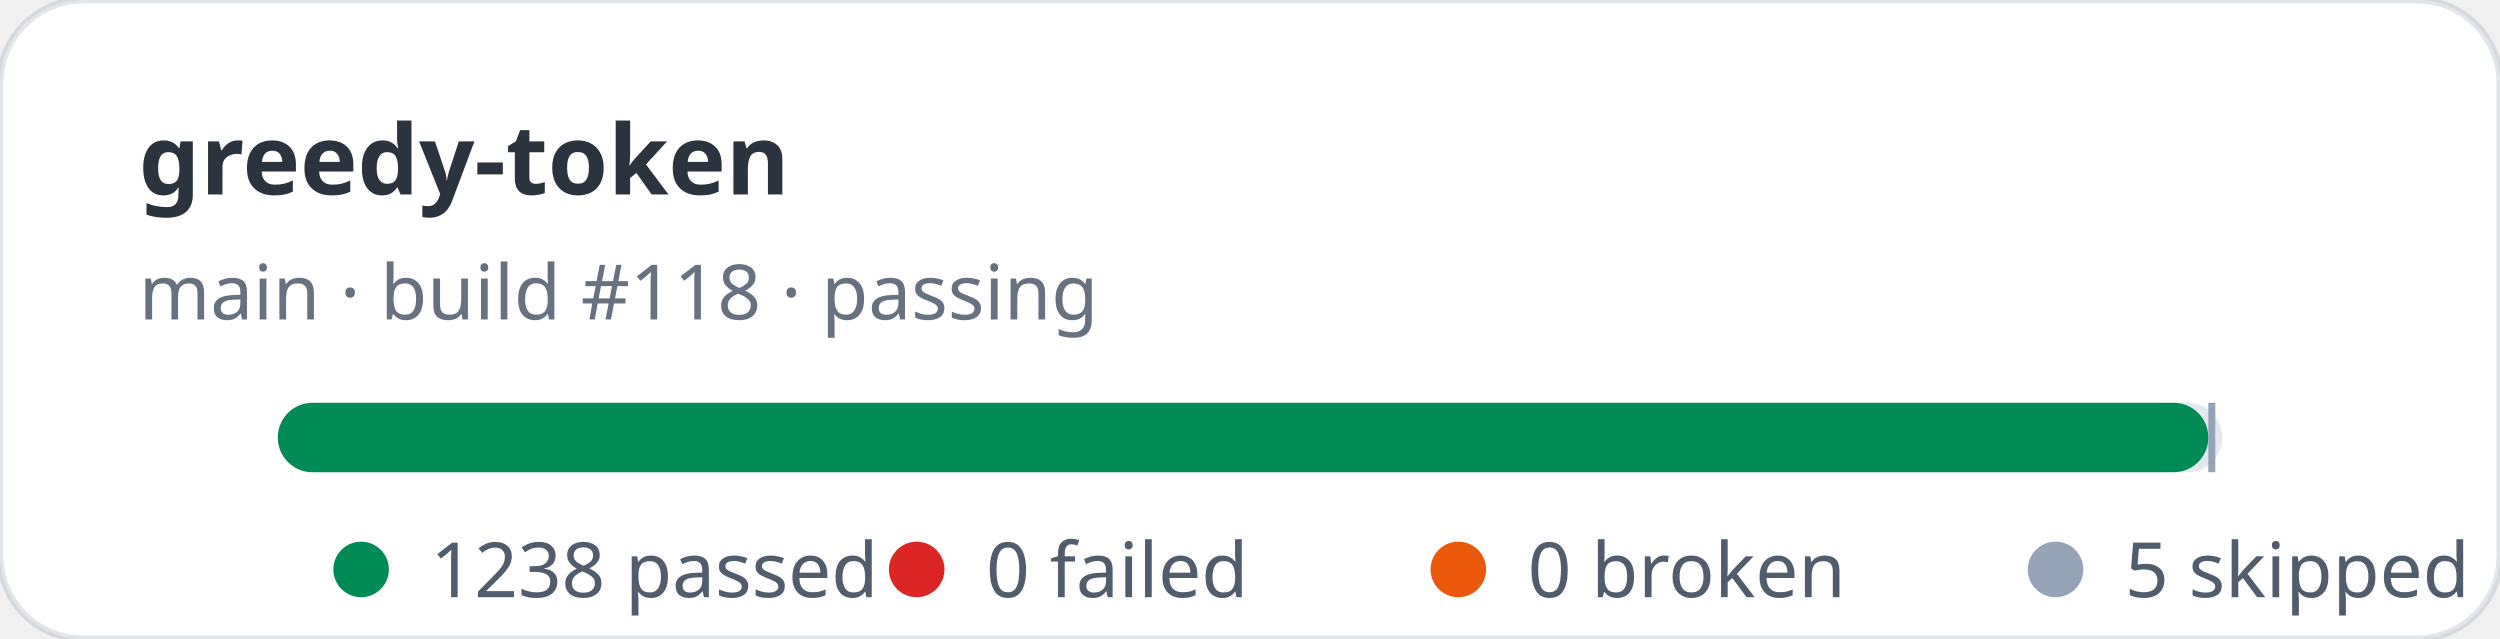
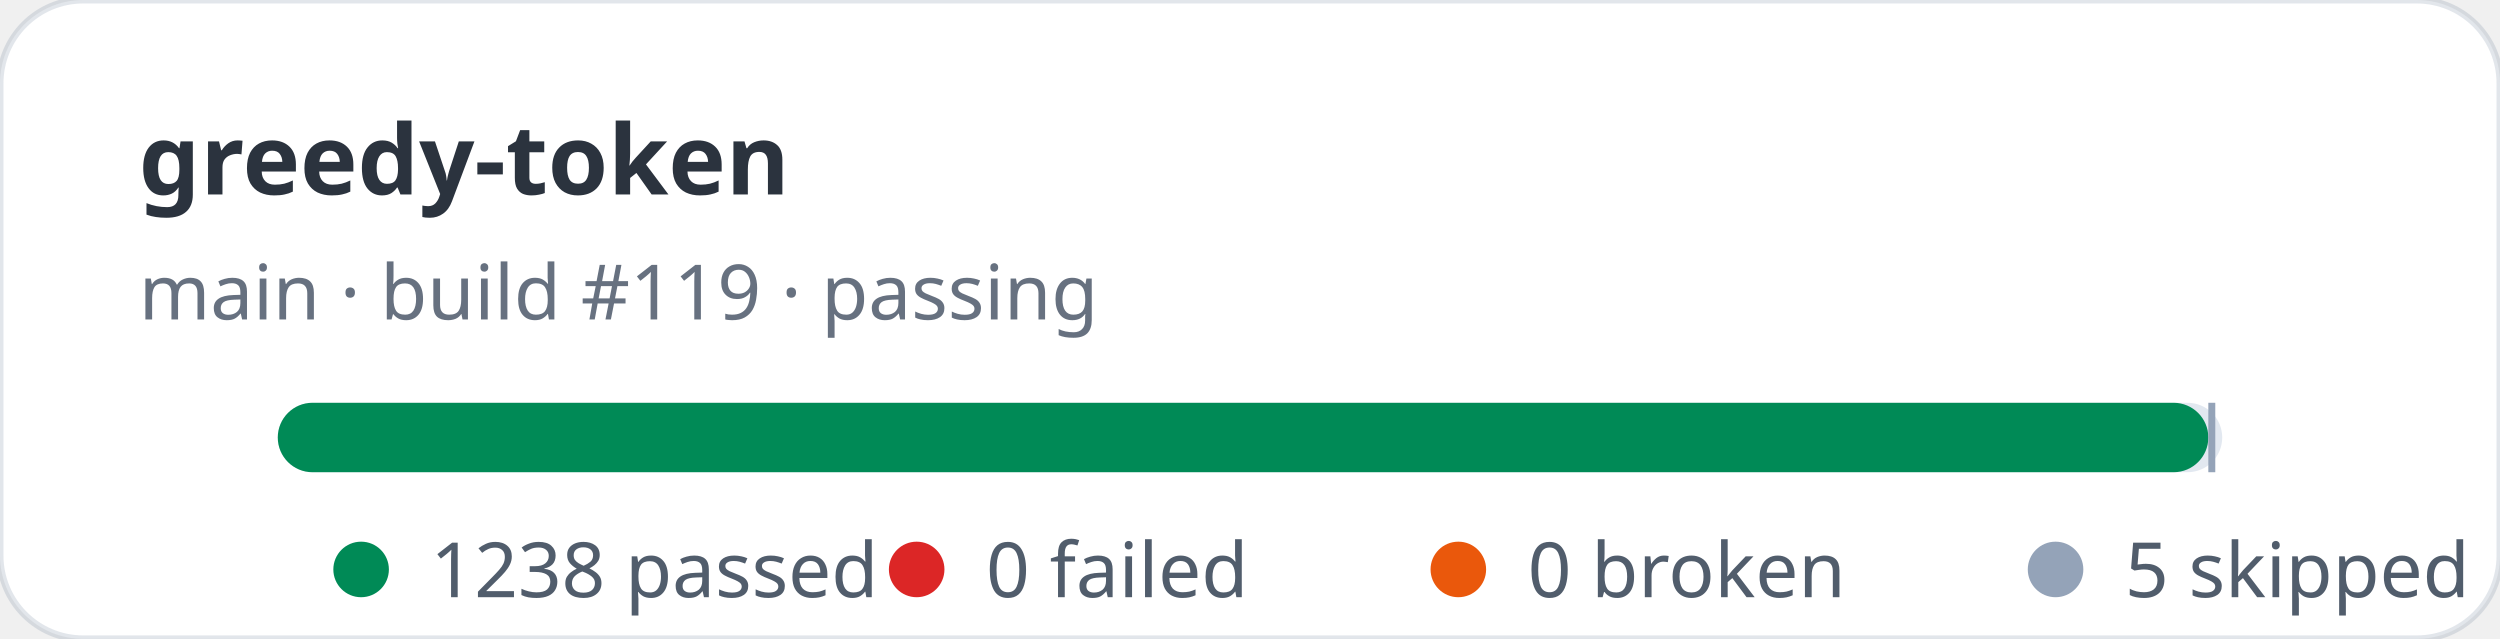
<svg xmlns="http://www.w3.org/2000/svg" width="360" height="92" viewBox="0 0 360 92" role="img" aria-label="greedy-token stats: 1238 passed, 0 failed">
  <rect width="360" height="92" rx="12" fill="#ffffff" stroke="rgba(11,48,86,0.12)" />
  <text x="20" y="28" fill="rgba(1,10,24,0.83)" font-family="ui-sans-serif,system-ui,sans-serif" font-size="14" font-weight="700">greedy-token</text>
-   <text x="20" y="46" fill="rgba(2,19,44,0.6)" font-family="ui-sans-serif,system-ui,sans-serif" font-size="11">main · build #118 · passing</text>
+   <text x="20" y="46" fill="rgba(2,19,44,0.6)" font-family="ui-sans-serif,system-ui,sans-serif" font-size="11">main · build #119 · passing</text>
  <rect x="40" y="58" width="280" height="10" rx="5" fill="#e2e8f0" />
  <rect x="40" y="58" width="278" height="10" rx="5" fill="#008a56" />
  <rect x="318" y="58" width="1" height="10" fill="#94a3b8" />
  <g font-family="ui-sans-serif,system-ui,sans-serif" font-size="11" fill="rgba(1,18,40,0.68)">
    <circle cx="52" cy="82" r="4" fill="#008a56" />
    <text x="62" y="86">1238 passed</text>
    <circle cx="132" cy="82" r="4" fill="#dc2626" />
    <text x="142" y="86">0 failed</text>
    <circle cx="210" cy="82" r="4" fill="#ea580c" />
    <text x="220" y="86">0 broken</text>
    <circle cx="296" cy="82" r="4" fill="#94a3b8" />
    <text x="306" y="86">5 skipped</text>
  </g>
</svg>
